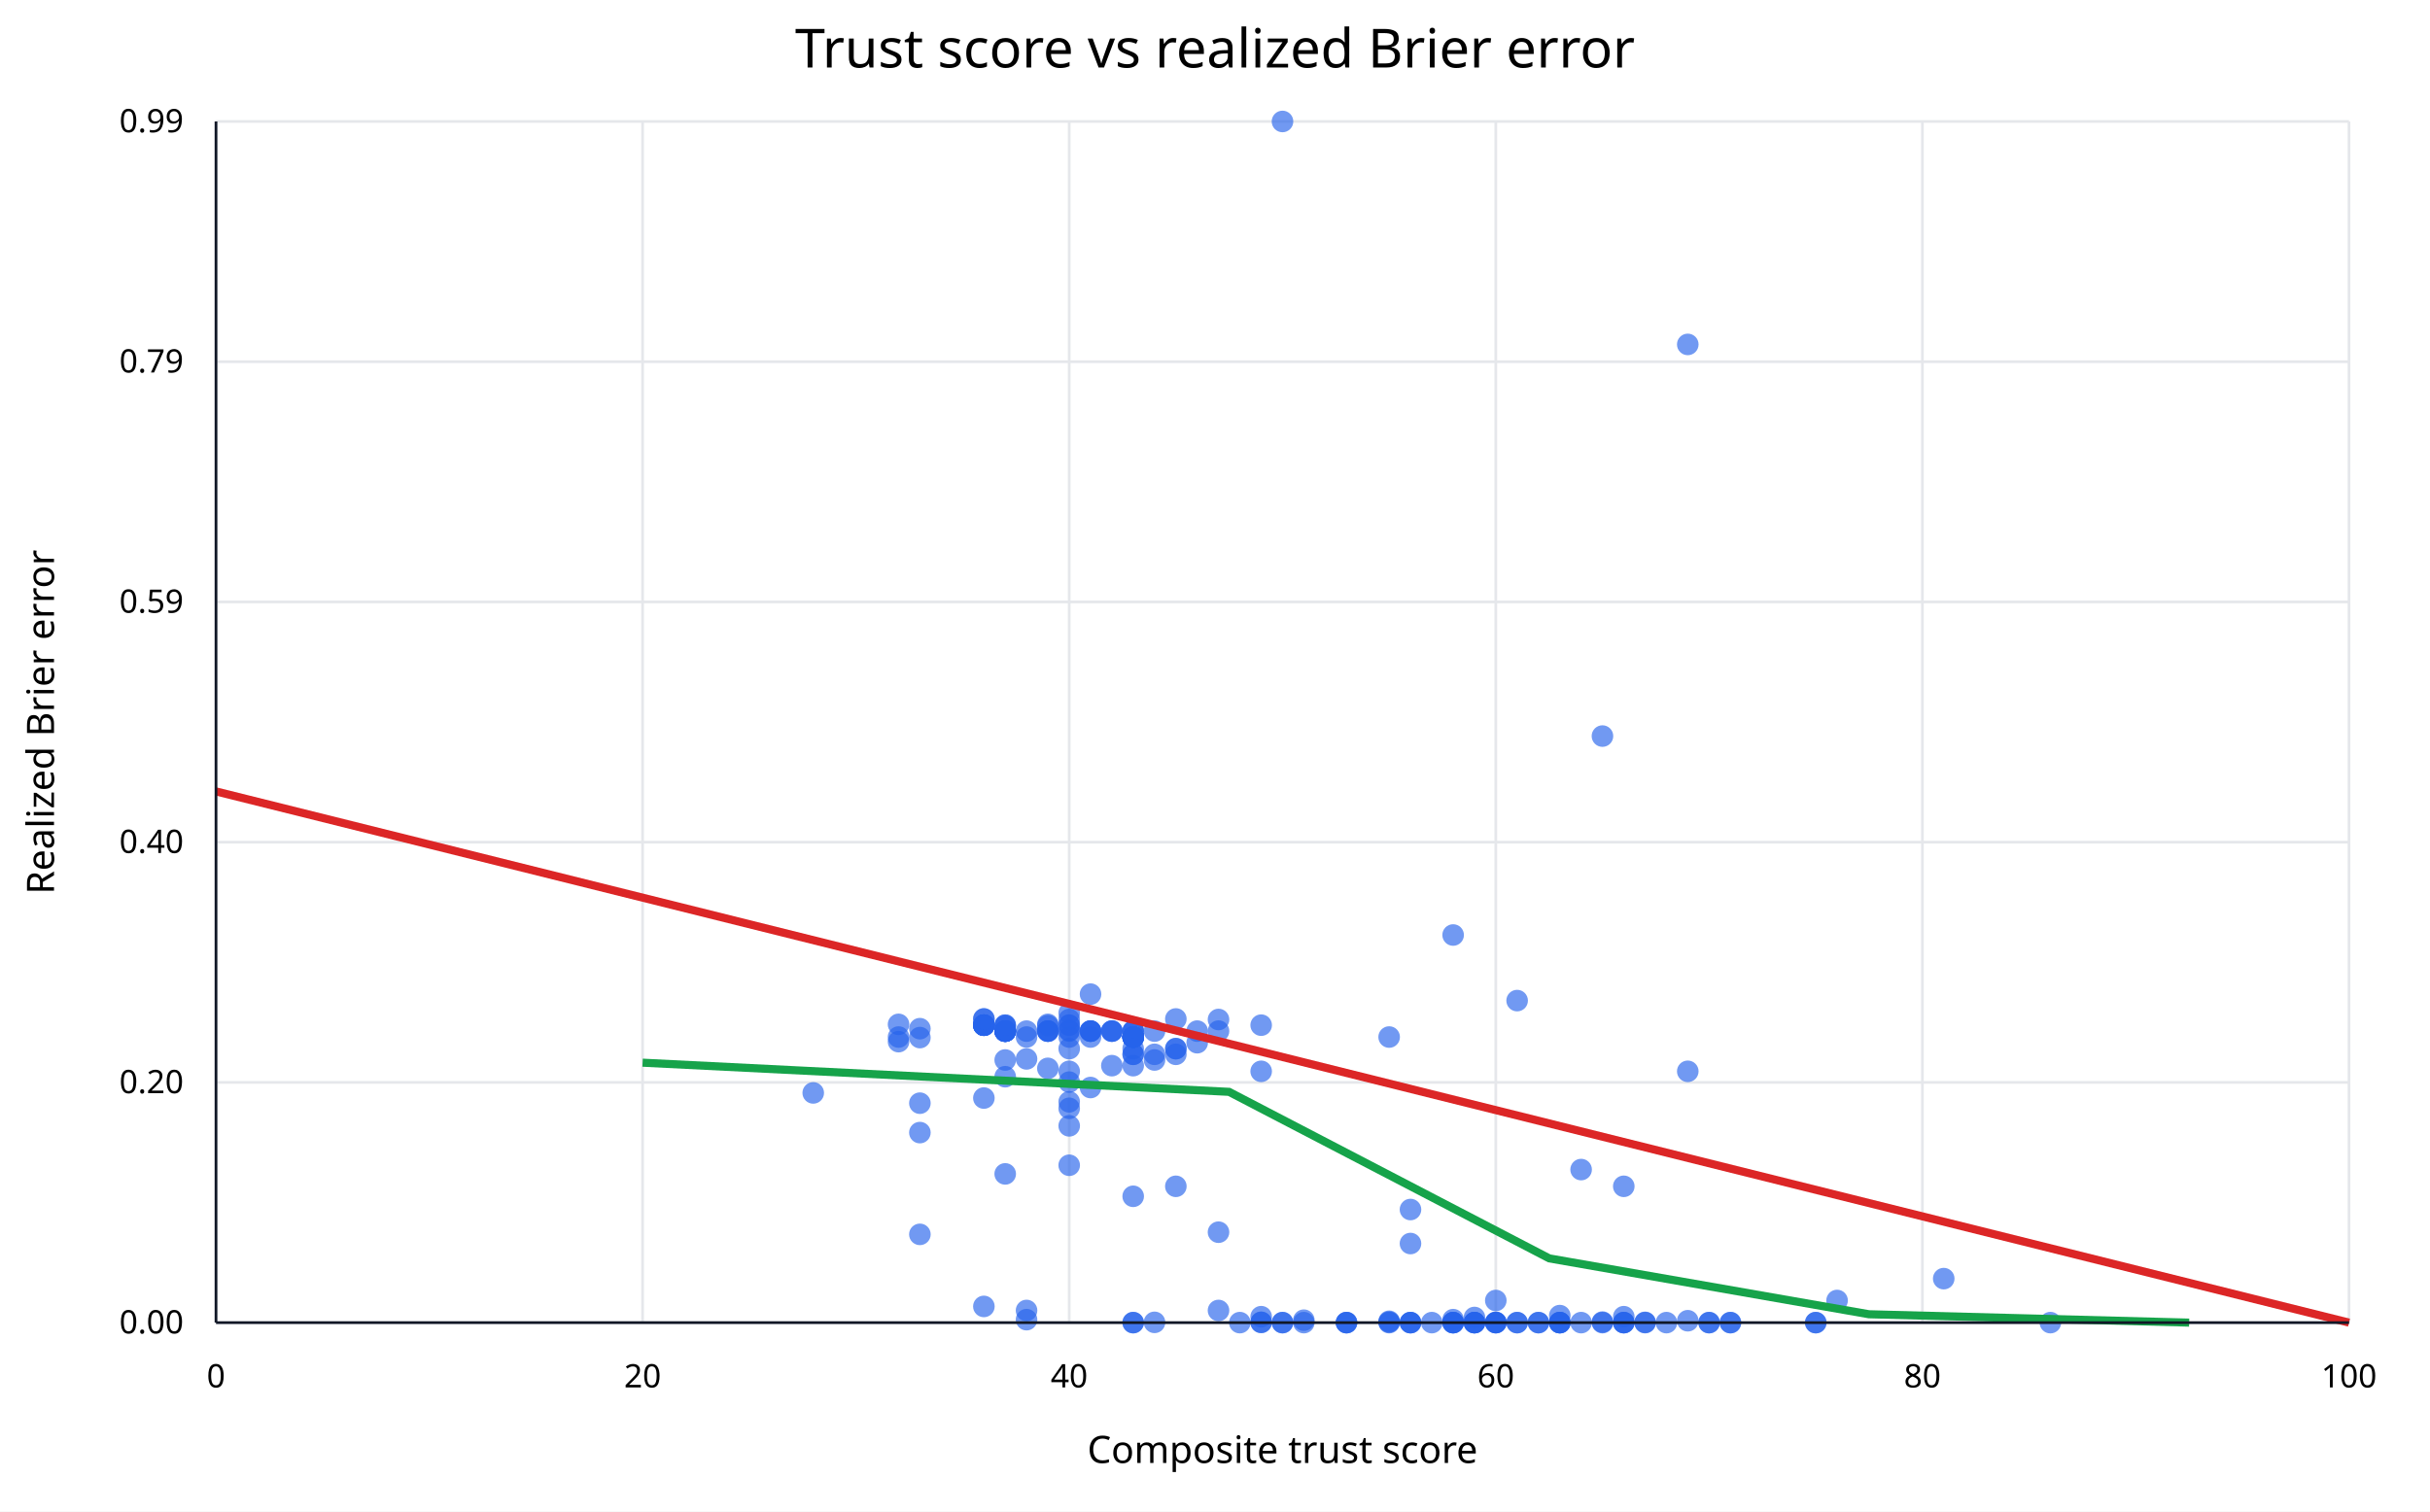
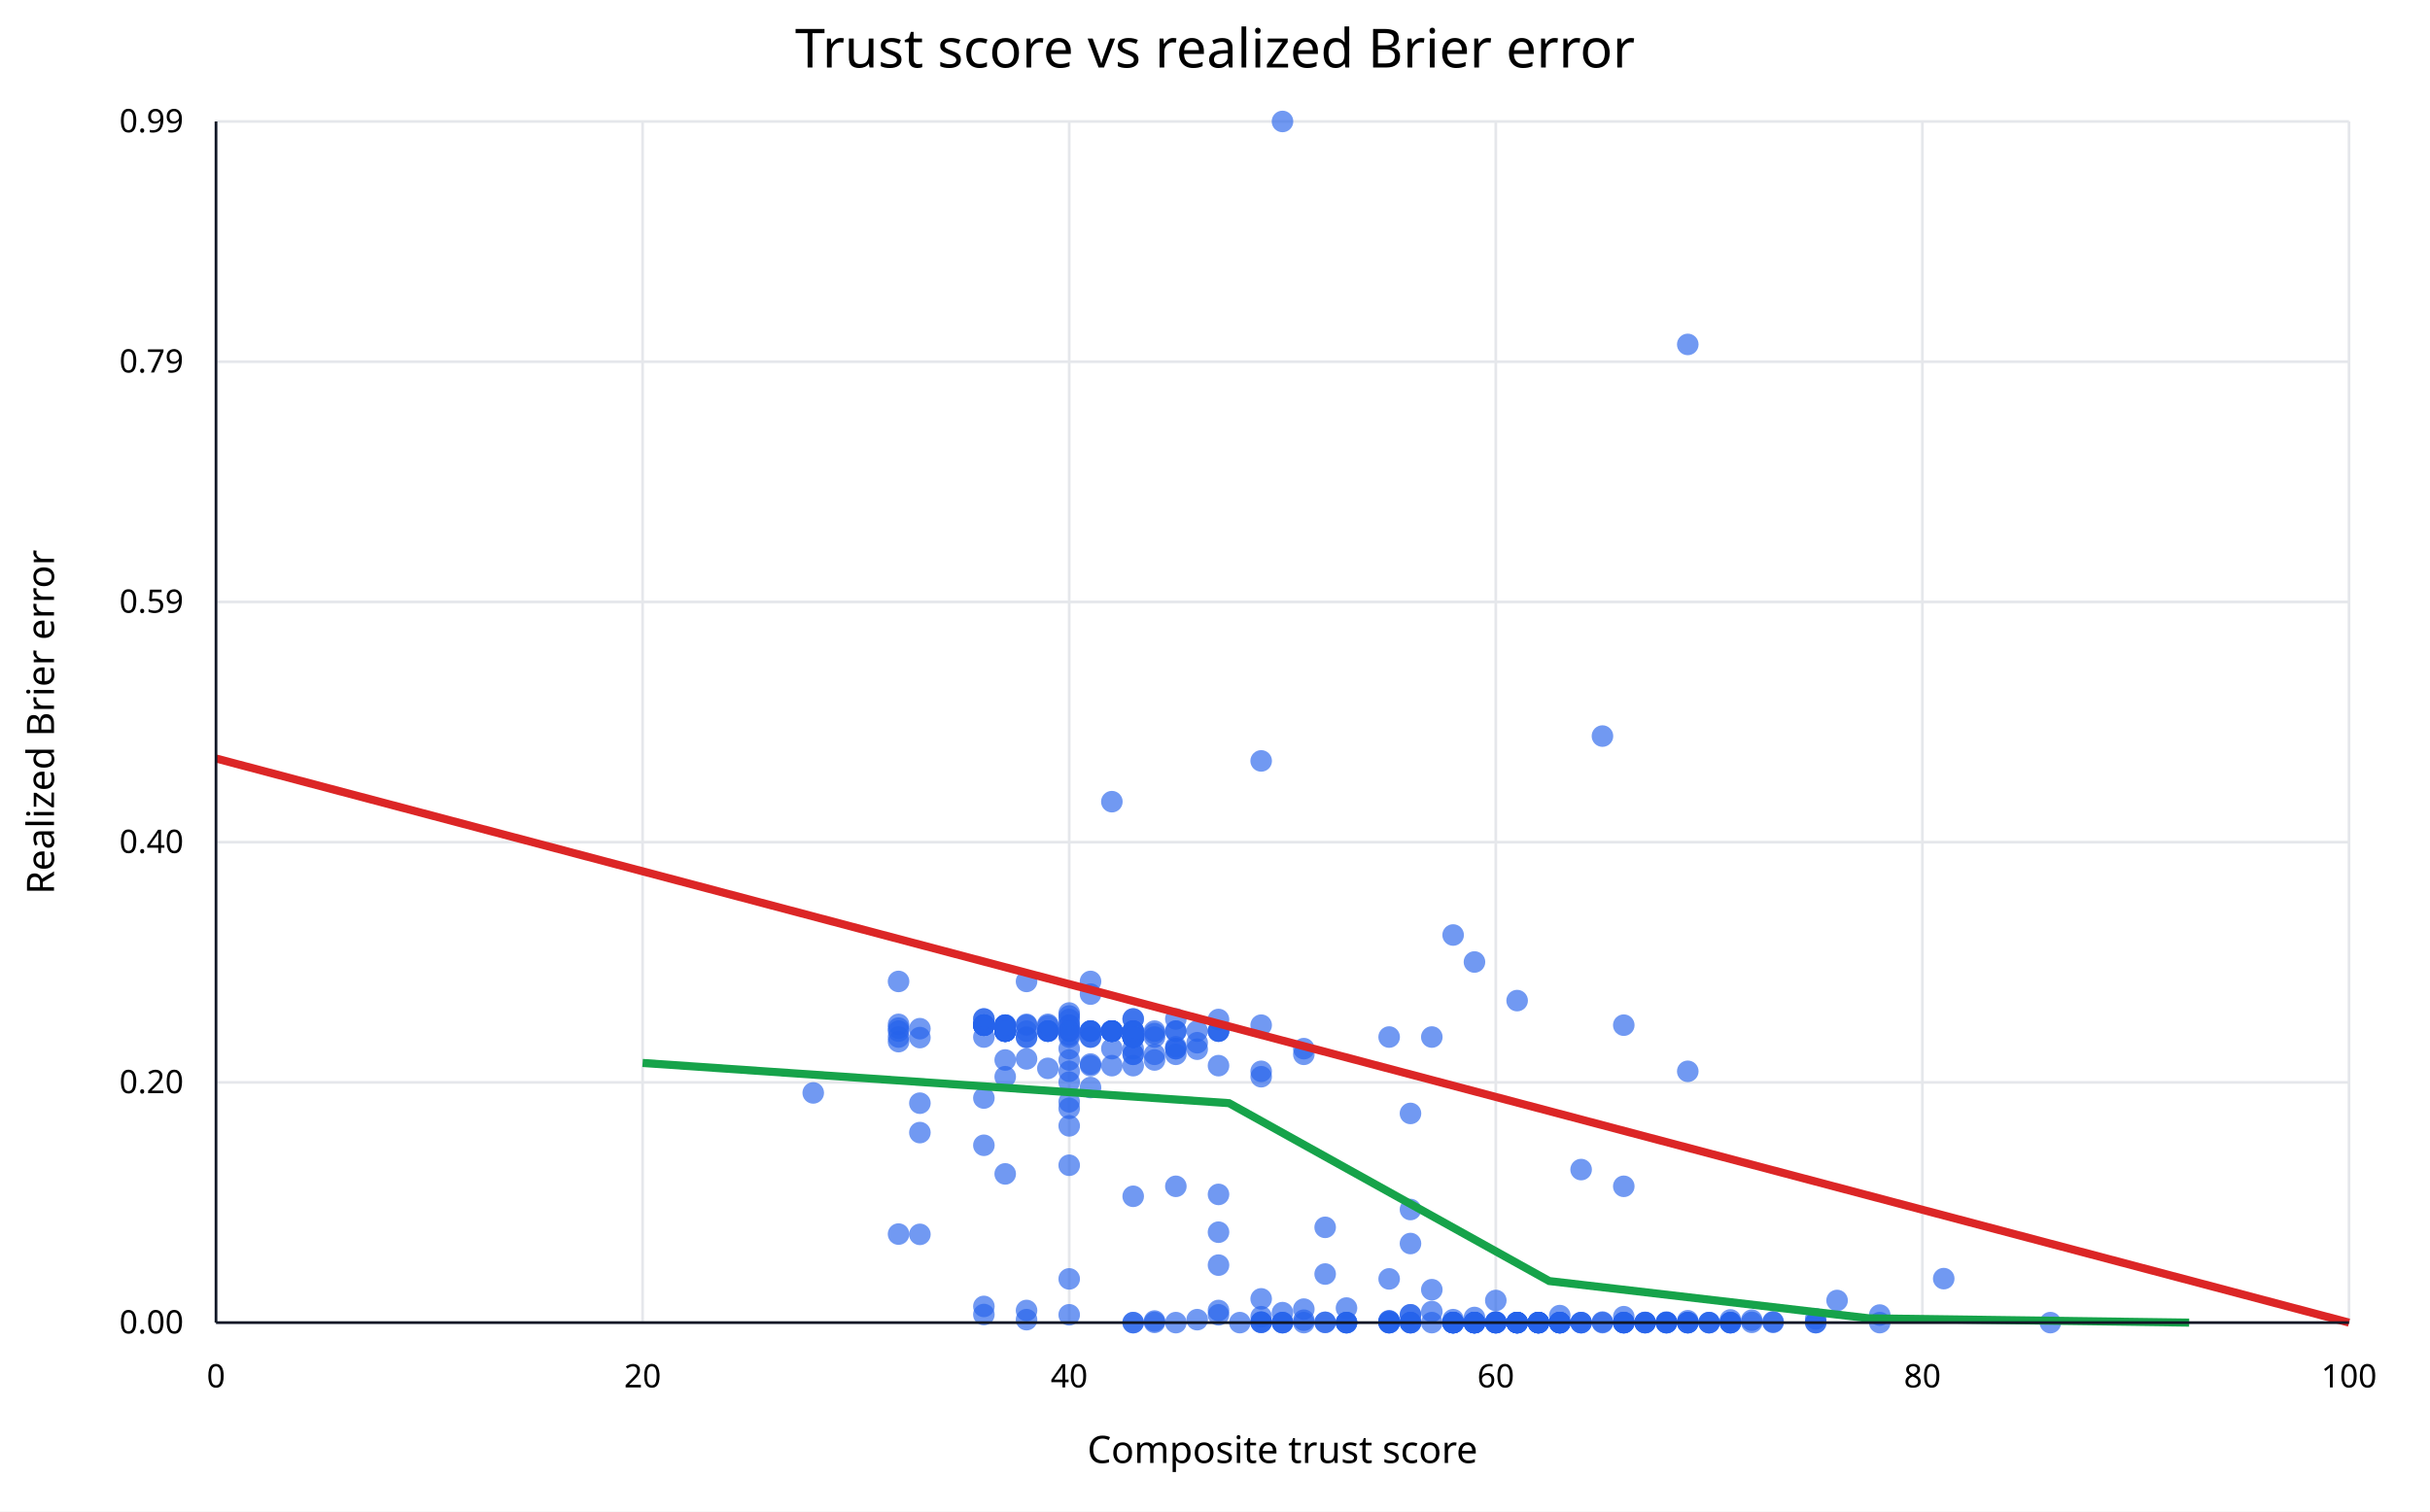
<svg xmlns="http://www.w3.org/2000/svg" width="900" height="560" viewBox="0 0 900 560">
  <rect width="100%" height="100%" fill="white" />
  <text x="450" y="25" text-anchor="middle" font-family="sans-serif" font-size="20">Trust score vs realized Brier error</text>
  <line x1="80.0" y1="45" x2="80.0" y2="490" stroke="#e5e7eb" />
  <text x="80.0" y="514" text-anchor="middle" font-family="sans-serif" font-size="12">0</text>
  <line x1="238.0" y1="45" x2="238.0" y2="490" stroke="#e5e7eb" />
  <text x="238.0" y="514" text-anchor="middle" font-family="sans-serif" font-size="12">20</text>
  <line x1="396.0" y1="45" x2="396.0" y2="490" stroke="#e5e7eb" />
  <text x="396.0" y="514" text-anchor="middle" font-family="sans-serif" font-size="12">40</text>
  <line x1="554.0" y1="45" x2="554.0" y2="490" stroke="#e5e7eb" />
  <text x="554.0" y="514" text-anchor="middle" font-family="sans-serif" font-size="12">60</text>
  <line x1="712.0" y1="45" x2="712.0" y2="490" stroke="#e5e7eb" />
  <text x="712.0" y="514" text-anchor="middle" font-family="sans-serif" font-size="12">80</text>
  <line x1="870.0" y1="45" x2="870.0" y2="490" stroke="#e5e7eb" />
  <text x="870.0" y="514" text-anchor="middle" font-family="sans-serif" font-size="12">100</text>
  <line x1="80" y1="490.0" x2="870" y2="490.0" stroke="#e5e7eb" />
  <text x="68" y="494.0" text-anchor="end" font-family="sans-serif" font-size="12">0.00</text>
  <line x1="80" y1="401.0" x2="870" y2="401.0" stroke="#e5e7eb" />
  <text x="68" y="405.0" text-anchor="end" font-family="sans-serif" font-size="12">0.20</text>
  <line x1="80" y1="312.0" x2="870" y2="312.0" stroke="#e5e7eb" />
  <text x="68" y="316.0" text-anchor="end" font-family="sans-serif" font-size="12">0.40</text>
  <line x1="80" y1="223.0" x2="870" y2="223.0" stroke="#e5e7eb" />
  <text x="68" y="227.0" text-anchor="end" font-family="sans-serif" font-size="12">0.59</text>
  <line x1="80" y1="134.0" x2="870" y2="134.0" stroke="#e5e7eb" />
  <text x="68" y="138.0" text-anchor="end" font-family="sans-serif" font-size="12">0.79</text>
  <line x1="80" y1="45.0" x2="870" y2="45.0" stroke="#e5e7eb" />
  <text x="68" y="49.0" text-anchor="end" font-family="sans-serif" font-size="12">0.99</text>
-   <circle cx="577.7" cy="490.0" r="4" fill="#2563eb" fill-opacity="0.65" />
+   <circle cx="538.2" cy="490.0" r="4" fill="#2563eb" fill-opacity="0.65" />
+   <circle cx="475.0" cy="490.0" r="4" fill="#2563eb" fill-opacity="0.65" />
+   <circle cx="656.7" cy="489.7" r="4" fill="#2563eb" fill-opacity="0.65" />
+   <circle cx="569.8" cy="490.0" r="4" fill="#2563eb" fill-opacity="0.65" />
+   <circle cx="625.1" cy="490.0" r="4" fill="#2563eb" fill-opacity="0.65" />
+   <circle cx="625.1" cy="490.0" r="4" fill="#2563eb" fill-opacity="0.65" />
+   <circle cx="546.1" cy="490.0" r="4" fill="#2563eb" fill-opacity="0.65" />
+   <circle cx="625.1" cy="490.0" r="4" fill="#2563eb" fill-opacity="0.65" />
+   <circle cx="656.7" cy="489.9" r="4" fill="#2563eb" fill-opacity="0.65" />
+   <circle cx="577.7" cy="490.0" r="4" fill="#2563eb" fill-opacity="0.65" />
+   <circle cx="640.9" cy="490.0" r="4" fill="#2563eb" fill-opacity="0.65" />
+   <circle cx="538.2" cy="490.0" r="4" fill="#2563eb" fill-opacity="0.65" />
+   <circle cx="577.7" cy="490.0" r="4" fill="#2563eb" fill-opacity="0.65" />
+   <circle cx="625.1" cy="490.0" r="4" fill="#2563eb" fill-opacity="0.65" />
+   <circle cx="554.0" cy="490.0" r="4" fill="#2563eb" fill-opacity="0.65" />
+   <circle cx="585.6" cy="490.0" r="4" fill="#2563eb" fill-opacity="0.65" />
  <circle cx="482.9" cy="490.0" r="4" fill="#2563eb" fill-opacity="0.65" />
+   <circle cx="648.8" cy="489.9" r="4" fill="#2563eb" fill-opacity="0.65" />
  <circle cx="554.0" cy="490.0" r="4" fill="#2563eb" fill-opacity="0.65" />
  <circle cx="617.2" cy="490.0" r="4" fill="#2563eb" fill-opacity="0.65" />
-   <circle cx="577.7" cy="490.0" r="4" fill="#2563eb" fill-opacity="0.65" />
-   <circle cx="561.9" cy="490.0" r="4" fill="#2563eb" fill-opacity="0.65" />
+   <circle cx="538.2" cy="490.0" r="4" fill="#2563eb" fill-opacity="0.65" />
+   <circle cx="640.9" cy="489.0" r="4" fill="#2563eb" fill-opacity="0.65" />
+   <circle cx="696.2" cy="487.2" r="4" fill="#2563eb" fill-opacity="0.65" />
+   <circle cx="577.7" cy="490.0" r="4" fill="#2563eb" fill-opacity="0.65" />
+   <circle cx="561.9" cy="490.0" r="4" fill="#2563eb" fill-opacity="0.65" />
+   <circle cx="609.3" cy="490.0" r="4" fill="#2563eb" fill-opacity="0.65" />
  <circle cx="633.0" cy="490.0" r="4" fill="#2563eb" fill-opacity="0.65" />
  <circle cx="719.9" cy="473.7" r="4" fill="#2563eb" fill-opacity="0.65" />
+   <circle cx="609.3" cy="490.0" r="4" fill="#2563eb" fill-opacity="0.65" />
  <circle cx="396.0" cy="379.8" r="4" fill="#2563eb" fill-opacity="0.65" />
  <circle cx="467.1" cy="489.9" r="4" fill="#2563eb" fill-opacity="0.65" />
+   <circle cx="451.3" cy="382.0" r="4" fill="#2563eb" fill-opacity="0.65" />
  <circle cx="593.5" cy="490.0" r="4" fill="#2563eb" fill-opacity="0.65" />
+   <circle cx="640.9" cy="490.0" r="4" fill="#2563eb" fill-opacity="0.65" />
  <circle cx="625.1" cy="396.9" r="4" fill="#2563eb" fill-opacity="0.65" />
+   <circle cx="617.2" cy="490.0" r="4" fill="#2563eb" fill-opacity="0.65" />
+   <circle cx="696.2" cy="490.0" r="4" fill="#2563eb" fill-opacity="0.65" />
  <circle cx="577.7" cy="490.0" r="4" fill="#2563eb" fill-opacity="0.65" />
  <circle cx="759.4" cy="490.0" r="4" fill="#2563eb" fill-opacity="0.65" />
  <circle cx="672.5" cy="490.0" r="4" fill="#2563eb" fill-opacity="0.65" />
  <circle cx="672.5" cy="490.0" r="4" fill="#2563eb" fill-opacity="0.65" />
  <circle cx="554.0" cy="481.8" r="4" fill="#2563eb" fill-opacity="0.65" />
  <circle cx="561.9" cy="370.7" r="4" fill="#2563eb" fill-opacity="0.65" />
  <circle cx="554.0" cy="489.9" r="4" fill="#2563eb" fill-opacity="0.65" />
  <circle cx="396.0" cy="396.9" r="4" fill="#2563eb" fill-opacity="0.65" />
  <circle cx="396.0" cy="400.9" r="4" fill="#2563eb" fill-opacity="0.65" />
  <circle cx="396.0" cy="379.8" r="4" fill="#2563eb" fill-opacity="0.65" />
+   <circle cx="427.6" cy="382.9" r="4" fill="#2563eb" fill-opacity="0.65" />
+   <circle cx="435.5" cy="387.8" r="4" fill="#2563eb" fill-opacity="0.65" />
+   <circle cx="380.2" cy="384.4" r="4" fill="#2563eb" fill-opacity="0.65" />
+   <circle cx="522.4" cy="490.0" r="4" fill="#2563eb" fill-opacity="0.65" />
+   <circle cx="648.8" cy="489.1" r="4" fill="#2563eb" fill-opacity="0.65" />
+   <circle cx="561.9" cy="490.0" r="4" fill="#2563eb" fill-opacity="0.65" />
+   <circle cx="672.5" cy="488.6" r="4" fill="#2563eb" fill-opacity="0.65" />
  <circle cx="625.1" cy="127.6" r="4" fill="#2563eb" fill-opacity="0.65" />
+   <circle cx="617.2" cy="490.0" r="4" fill="#2563eb" fill-opacity="0.65" />
+   <circle cx="561.9" cy="490.0" r="4" fill="#2563eb" fill-opacity="0.65" />
  <circle cx="569.8" cy="490.0" r="4" fill="#2563eb" fill-opacity="0.65" />
  <circle cx="640.9" cy="490.0" r="4" fill="#2563eb" fill-opacity="0.65" />
  <circle cx="514.5" cy="490.0" r="4" fill="#2563eb" fill-opacity="0.65" />
+   <circle cx="396.0" cy="383.5" r="4" fill="#2563eb" fill-opacity="0.65" />
  <circle cx="396.0" cy="381.7" r="4" fill="#2563eb" fill-opacity="0.65" />
+   <circle cx="451.3" cy="468.7" r="4" fill="#2563eb" fill-opacity="0.65" />
+   <circle cx="451.3" cy="382.0" r="4" fill="#2563eb" fill-opacity="0.65" />
  <circle cx="340.7" cy="408.7" r="4" fill="#2563eb" fill-opacity="0.65" />
  <circle cx="419.7" cy="443.2" r="4" fill="#2563eb" fill-opacity="0.65" />
  <circle cx="467.1" cy="489.9" r="4" fill="#2563eb" fill-opacity="0.65" />
  <circle cx="435.5" cy="439.5" r="4" fill="#2563eb" fill-opacity="0.65" />
-   <circle cx="601.4" cy="490.0" r="4" fill="#2563eb" fill-opacity="0.65" />
+   <circle cx="546.1" cy="490.0" r="4" fill="#2563eb" fill-opacity="0.65" />
+   <circle cx="617.2" cy="490.0" r="4" fill="#2563eb" fill-opacity="0.65" />
+   <circle cx="561.9" cy="490.0" r="4" fill="#2563eb" fill-opacity="0.65" />
+   <circle cx="577.7" cy="490.0" r="4" fill="#2563eb" fill-opacity="0.65" />
+   <circle cx="585.6" cy="490.0" r="4" fill="#2563eb" fill-opacity="0.65" />
+   <circle cx="569.8" cy="490.0" r="4" fill="#2563eb" fill-opacity="0.65" />
+   <circle cx="601.4" cy="490.0" r="4" fill="#2563eb" fill-opacity="0.65" />
+   <circle cx="577.7" cy="490.0" r="4" fill="#2563eb" fill-opacity="0.65" />
+   <circle cx="561.9" cy="490.0" r="4" fill="#2563eb" fill-opacity="0.65" />
+   <circle cx="569.8" cy="490.0" r="4" fill="#2563eb" fill-opacity="0.65" />
  <circle cx="546.1" cy="490.0" r="4" fill="#2563eb" fill-opacity="0.65" />
  <circle cx="593.5" cy="489.8" r="4" fill="#2563eb" fill-opacity="0.65" />
  <circle cx="538.2" cy="346.4" r="4" fill="#2563eb" fill-opacity="0.65" />
+   <circle cx="601.4" cy="379.8" r="4" fill="#2563eb" fill-opacity="0.65" />
  <circle cx="364.4" cy="484.0" r="4" fill="#2563eb" fill-opacity="0.65" />
  <circle cx="467.1" cy="396.9" r="4" fill="#2563eb" fill-opacity="0.65" />
  <circle cx="301.2" cy="404.9" r="4" fill="#2563eb" fill-opacity="0.65" />
  <circle cx="364.4" cy="406.8" r="4" fill="#2563eb" fill-opacity="0.65" />
  <circle cx="451.3" cy="456.5" r="4" fill="#2563eb" fill-opacity="0.65" />
+   <circle cx="396.0" cy="487.1" r="4" fill="#2563eb" fill-opacity="0.65" />
  <circle cx="467.1" cy="379.8" r="4" fill="#2563eb" fill-opacity="0.65" />
  <circle cx="514.5" cy="384.2" r="4" fill="#2563eb" fill-opacity="0.65" />
  <circle cx="427.6" cy="392.7" r="4" fill="#2563eb" fill-opacity="0.65" />
  <circle cx="396.0" cy="431.7" r="4" fill="#2563eb" fill-opacity="0.65" />
  <circle cx="427.6" cy="390.6" r="4" fill="#2563eb" fill-opacity="0.65" />
  <circle cx="403.9" cy="368.3" r="4" fill="#2563eb" fill-opacity="0.65" />
  <circle cx="396.0" cy="410.6" r="4" fill="#2563eb" fill-opacity="0.65" />
  <circle cx="340.7" cy="419.6" r="4" fill="#2563eb" fill-opacity="0.65" />
+   <circle cx="380.2" cy="363.6" r="4" fill="#2563eb" fill-opacity="0.65" />
  <circle cx="396.0" cy="408.2" r="4" fill="#2563eb" fill-opacity="0.65" />
  <circle cx="427.6" cy="489.9" r="4" fill="#2563eb" fill-opacity="0.65" />
  <circle cx="522.4" cy="490.0" r="4" fill="#2563eb" fill-opacity="0.65" />
  <circle cx="538.2" cy="490.0" r="4" fill="#2563eb" fill-opacity="0.65" />
  <circle cx="680.4" cy="481.8" r="4" fill="#2563eb" fill-opacity="0.65" />
+   <circle cx="569.8" cy="490.0" r="4" fill="#2563eb" fill-opacity="0.65" />
+   <circle cx="364.4" cy="487.0" r="4" fill="#2563eb" fill-opacity="0.65" />
  <circle cx="451.3" cy="377.7" r="4" fill="#2563eb" fill-opacity="0.65" />
  <circle cx="435.5" cy="377.5" r="4" fill="#2563eb" fill-opacity="0.65" />
  <circle cx="403.9" cy="382.0" r="4" fill="#2563eb" fill-opacity="0.65" />
  <circle cx="411.8" cy="382.0" r="4" fill="#2563eb" fill-opacity="0.65" />
  <circle cx="443.4" cy="386.3" r="4" fill="#2563eb" fill-opacity="0.65" />
  <circle cx="411.8" cy="394.8" r="4" fill="#2563eb" fill-opacity="0.65" />
  <circle cx="396.0" cy="375.3" r="4" fill="#2563eb" fill-opacity="0.65" />
  <circle cx="403.9" cy="382.0" r="4" fill="#2563eb" fill-opacity="0.65" />
  <circle cx="396.0" cy="417.1" r="4" fill="#2563eb" fill-opacity="0.65" />
  <circle cx="475.0" cy="45.0" r="4" fill="#2563eb" fill-opacity="0.65" />
+   <circle cx="561.9" cy="490.0" r="4" fill="#2563eb" fill-opacity="0.65" />
  <circle cx="396.0" cy="384.2" r="4" fill="#2563eb" fill-opacity="0.65" />
  <circle cx="396.0" cy="382.0" r="4" fill="#2563eb" fill-opacity="0.65" />
+   <circle cx="561.9" cy="490.0" r="4" fill="#2563eb" fill-opacity="0.65" />
  <circle cx="530.3" cy="490.0" r="4" fill="#2563eb" fill-opacity="0.65" />
  <circle cx="569.8" cy="490.0" r="4" fill="#2563eb" fill-opacity="0.65" />
  <circle cx="609.3" cy="489.9" r="4" fill="#2563eb" fill-opacity="0.65" />
  <circle cx="601.4" cy="490.0" r="4" fill="#2563eb" fill-opacity="0.65" />
  <circle cx="538.2" cy="490.0" r="4" fill="#2563eb" fill-opacity="0.65" />
  <circle cx="514.5" cy="489.8" r="4" fill="#2563eb" fill-opacity="0.65" />
+   <circle cx="514.5" cy="490.0" r="4" fill="#2563eb" fill-opacity="0.65" />
  <circle cx="403.9" cy="384.2" r="4" fill="#2563eb" fill-opacity="0.65" />
  <circle cx="435.5" cy="388.5" r="4" fill="#2563eb" fill-opacity="0.65" />
+   <circle cx="364.4" cy="424.3" r="4" fill="#2563eb" fill-opacity="0.65" />
  <circle cx="451.3" cy="485.5" r="4" fill="#2563eb" fill-opacity="0.65" />
  <circle cx="640.9" cy="490.0" r="4" fill="#2563eb" fill-opacity="0.65" />
+   <circle cx="561.9" cy="490.0" r="4" fill="#2563eb" fill-opacity="0.65" />
+   <circle cx="530.3" cy="384.2" r="4" fill="#2563eb" fill-opacity="0.65" />
+   <circle cx="498.7" cy="490.0" r="4" fill="#2563eb" fill-opacity="0.65" />
  <circle cx="522.4" cy="490.0" r="4" fill="#2563eb" fill-opacity="0.65" />
+   <circle cx="498.7" cy="484.6" r="4" fill="#2563eb" fill-opacity="0.65" />
+   <circle cx="530.3" cy="485.9" r="4" fill="#2563eb" fill-opacity="0.65" />
+   <circle cx="372.3" cy="379.8" r="4" fill="#2563eb" fill-opacity="0.65" />
+   <circle cx="372.3" cy="379.8" r="4" fill="#2563eb" fill-opacity="0.65" />
+   <circle cx="419.7" cy="377.5" r="4" fill="#2563eb" fill-opacity="0.65" />
  <circle cx="372.3" cy="392.7" r="4" fill="#2563eb" fill-opacity="0.65" />
  <circle cx="396.0" cy="377.7" r="4" fill="#2563eb" fill-opacity="0.65" />
  <circle cx="372.3" cy="380.2" r="4" fill="#2563eb" fill-opacity="0.65" />
  <circle cx="403.9" cy="382.0" r="4" fill="#2563eb" fill-opacity="0.65" />
  <circle cx="419.7" cy="382.0" r="4" fill="#2563eb" fill-opacity="0.65" />
  <circle cx="411.8" cy="382.0" r="4" fill="#2563eb" fill-opacity="0.65" />
  <circle cx="427.6" cy="382.0" r="4" fill="#2563eb" fill-opacity="0.65" />
  <circle cx="443.4" cy="382.0" r="4" fill="#2563eb" fill-opacity="0.65" />
  <circle cx="372.3" cy="434.9" r="4" fill="#2563eb" fill-opacity="0.65" />
  <circle cx="451.3" cy="382.0" r="4" fill="#2563eb" fill-opacity="0.65" />
  <circle cx="372.3" cy="382.0" r="4" fill="#2563eb" fill-opacity="0.65" />
  <circle cx="372.3" cy="382.0" r="4" fill="#2563eb" fill-opacity="0.65" />
  <circle cx="388.1" cy="382.0" r="4" fill="#2563eb" fill-opacity="0.65" />
-   <circle cx="388.1" cy="382.0" r="4" fill="#2563eb" fill-opacity="0.65" />
-   <circle cx="372.3" cy="382.0" r="4" fill="#2563eb" fill-opacity="0.65" />
-   <circle cx="372.3" cy="382.0" r="4" fill="#2563eb" fill-opacity="0.65" />
-   <circle cx="411.8" cy="382.0" r="4" fill="#2563eb" fill-opacity="0.65" />
-   <circle cx="372.3" cy="382.0" r="4" fill="#2563eb" fill-opacity="0.65" />
-   <circle cx="372.3" cy="382.0" r="4" fill="#2563eb" fill-opacity="0.65" />
+   <circle cx="419.7" cy="382.0" r="4" fill="#2563eb" fill-opacity="0.65" />
+   <circle cx="388.1" cy="382.0" r="4" fill="#2563eb" fill-opacity="0.65" />
+   <circle cx="372.3" cy="382.0" r="4" fill="#2563eb" fill-opacity="0.65" />
+   <circle cx="372.3" cy="382.0" r="4" fill="#2563eb" fill-opacity="0.65" />
+   <circle cx="411.8" cy="382.0" r="4" fill="#2563eb" fill-opacity="0.65" />
+   <circle cx="372.3" cy="382.0" r="4" fill="#2563eb" fill-opacity="0.65" />
+   <circle cx="372.3" cy="382.0" r="4" fill="#2563eb" fill-opacity="0.65" />
+   <circle cx="388.1" cy="382.0" r="4" fill="#2563eb" fill-opacity="0.65" />
+   <circle cx="372.3" cy="382.0" r="4" fill="#2563eb" fill-opacity="0.65" />
+   <circle cx="396.0" cy="382.0" r="4" fill="#2563eb" fill-opacity="0.65" />
  <circle cx="372.3" cy="382.0" r="4" fill="#2563eb" fill-opacity="0.65" />
  <circle cx="372.3" cy="382.0" r="4" fill="#2563eb" fill-opacity="0.65" />
  <circle cx="388.1" cy="382.0" r="4" fill="#2563eb" fill-opacity="0.65" />
  <circle cx="372.3" cy="382.0" r="4" fill="#2563eb" fill-opacity="0.65" />
  <circle cx="380.2" cy="488.9" r="4" fill="#2563eb" fill-opacity="0.65" />
  <circle cx="388.1" cy="382.0" r="4" fill="#2563eb" fill-opacity="0.65" />
  <circle cx="419.7" cy="382.0" r="4" fill="#2563eb" fill-opacity="0.65" />
  <circle cx="372.3" cy="382.0" r="4" fill="#2563eb" fill-opacity="0.65" />
+   <circle cx="546.1" cy="490.0" r="4" fill="#2563eb" fill-opacity="0.65" />
  <circle cx="498.7" cy="490.0" r="4" fill="#2563eb" fill-opacity="0.65" />
  <circle cx="546.1" cy="488.1" r="4" fill="#2563eb" fill-opacity="0.65" />
+   <circle cx="514.5" cy="490.0" r="4" fill="#2563eb" fill-opacity="0.65" />
  <circle cx="459.2" cy="490.0" r="4" fill="#2563eb" fill-opacity="0.65" />
+   <circle cx="490.8" cy="472.0" r="4" fill="#2563eb" fill-opacity="0.65" />
  <circle cx="467.1" cy="487.8" r="4" fill="#2563eb" fill-opacity="0.65" />
+   <circle cx="482.9" cy="485.0" r="4" fill="#2563eb" fill-opacity="0.65" />
+   <circle cx="569.8" cy="490.0" r="4" fill="#2563eb" fill-opacity="0.65" />
  <circle cx="482.9" cy="489.1" r="4" fill="#2563eb" fill-opacity="0.65" />
  <circle cx="546.1" cy="490.0" r="4" fill="#2563eb" fill-opacity="0.65" />
+   <circle cx="467.1" cy="489.8" r="4" fill="#2563eb" fill-opacity="0.65" />
+   <circle cx="546.1" cy="490.0" r="4" fill="#2563eb" fill-opacity="0.65" />
+   <circle cx="554.0" cy="489.7" r="4" fill="#2563eb" fill-opacity="0.65" />
+   <circle cx="530.3" cy="477.8" r="4" fill="#2563eb" fill-opacity="0.65" />
+   <circle cx="451.3" cy="442.5" r="4" fill="#2563eb" fill-opacity="0.65" />
  <circle cx="498.7" cy="490.0" r="4" fill="#2563eb" fill-opacity="0.65" />
-   <circle cx="538.2" cy="490.0" r="4" fill="#2563eb" fill-opacity="0.65" />
+   <circle cx="546.1" cy="356.4" r="4" fill="#2563eb" fill-opacity="0.65" />
+   <circle cx="538.2" cy="490.0" r="4" fill="#2563eb" fill-opacity="0.65" />
+   <circle cx="514.5" cy="473.8" r="4" fill="#2563eb" fill-opacity="0.65" />
  <circle cx="585.6" cy="490.0" r="4" fill="#2563eb" fill-opacity="0.65" />
  <circle cx="561.9" cy="490.0" r="4" fill="#2563eb" fill-opacity="0.65" />
+   <circle cx="443.4" cy="488.9" r="4" fill="#2563eb" fill-opacity="0.65" />
+   <circle cx="451.3" cy="487.1" r="4" fill="#2563eb" fill-opacity="0.65" />
+   <circle cx="514.5" cy="490.0" r="4" fill="#2563eb" fill-opacity="0.65" />
+   <circle cx="538.2" cy="490.0" r="4" fill="#2563eb" fill-opacity="0.65" />
+   <circle cx="546.1" cy="490.0" r="4" fill="#2563eb" fill-opacity="0.65" />
  <circle cx="514.5" cy="489.5" r="4" fill="#2563eb" fill-opacity="0.65" />
  <circle cx="522.4" cy="448.1" r="4" fill="#2563eb" fill-opacity="0.65" />
  <circle cx="475.0" cy="490.0" r="4" fill="#2563eb" fill-opacity="0.65" />
+   <circle cx="522.4" cy="487.1" r="4" fill="#2563eb" fill-opacity="0.65" />
+   <circle cx="490.8" cy="489.9" r="4" fill="#2563eb" fill-opacity="0.65" />
+   <circle cx="490.8" cy="454.7" r="4" fill="#2563eb" fill-opacity="0.65" />
  <circle cx="498.7" cy="490.0" r="4" fill="#2563eb" fill-opacity="0.65" />
  <circle cx="546.1" cy="490.0" r="4" fill="#2563eb" fill-opacity="0.65" />
-   <circle cx="554.0" cy="490.0" r="4" fill="#2563eb" fill-opacity="0.65" />
-   <circle cx="538.2" cy="490.0" r="4" fill="#2563eb" fill-opacity="0.65" />
+   <circle cx="467.1" cy="481.2" r="4" fill="#2563eb" fill-opacity="0.65" />
+   <circle cx="554.0" cy="490.0" r="4" fill="#2563eb" fill-opacity="0.65" />
+   <circle cx="554.0" cy="490.0" r="4" fill="#2563eb" fill-opacity="0.65" />
+   <circle cx="522.4" cy="487.1" r="4" fill="#2563eb" fill-opacity="0.65" />
+   <circle cx="538.2" cy="490.0" r="4" fill="#2563eb" fill-opacity="0.65" />
+   <circle cx="514.5" cy="489.5" r="4" fill="#2563eb" fill-opacity="0.65" />
+   <circle cx="554.0" cy="490.0" r="4" fill="#2563eb" fill-opacity="0.65" />
+   <circle cx="522.4" cy="412.5" r="4" fill="#2563eb" fill-opacity="0.65" />
+   <circle cx="435.5" cy="490.0" r="4" fill="#2563eb" fill-opacity="0.65" />
  <circle cx="340.7" cy="381.1" r="4" fill="#2563eb" fill-opacity="0.65" />
  <circle cx="403.9" cy="382.0" r="4" fill="#2563eb" fill-opacity="0.65" />
  <circle cx="380.2" cy="485.5" r="4" fill="#2563eb" fill-opacity="0.65" />
  <circle cx="380.2" cy="382.0" r="4" fill="#2563eb" fill-opacity="0.65" />
  <circle cx="403.9" cy="402.9" r="4" fill="#2563eb" fill-opacity="0.65" />
+   <circle cx="482.9" cy="390.6" r="4" fill="#2563eb" fill-opacity="0.65" />
  <circle cx="340.7" cy="384.4" r="4" fill="#2563eb" fill-opacity="0.65" />
+   <circle cx="514.5" cy="489.3" r="4" fill="#2563eb" fill-opacity="0.65" />
+   <circle cx="396.0" cy="473.8" r="4" fill="#2563eb" fill-opacity="0.65" />
  <circle cx="340.7" cy="457.3" r="4" fill="#2563eb" fill-opacity="0.65" />
  <circle cx="372.3" cy="379.8" r="4" fill="#2563eb" fill-opacity="0.65" />
  <circle cx="601.4" cy="490.0" r="4" fill="#2563eb" fill-opacity="0.65" />
  <circle cx="609.3" cy="490.0" r="4" fill="#2563eb" fill-opacity="0.65" />
  <circle cx="625.1" cy="489.3" r="4" fill="#2563eb" fill-opacity="0.65" />
-   <circle cx="364.4" cy="379.8" r="4" fill="#2563eb" fill-opacity="0.65" />
+   <circle cx="538.2" cy="490.0" r="4" fill="#2563eb" fill-opacity="0.65" />
+   <circle cx="364.4" cy="379.8" r="4" fill="#2563eb" fill-opacity="0.65" />
+   <circle cx="467.1" cy="398.9" r="4" fill="#2563eb" fill-opacity="0.65" />
+   <circle cx="482.9" cy="388.5" r="4" fill="#2563eb" fill-opacity="0.65" />
+   <circle cx="332.8" cy="363.6" r="4" fill="#2563eb" fill-opacity="0.65" />
+   <circle cx="396.0" cy="376.4" r="4" fill="#2563eb" fill-opacity="0.65" />
+   <circle cx="435.5" cy="382.0" r="4" fill="#2563eb" fill-opacity="0.65" />
  <circle cx="577.7" cy="490.0" r="4" fill="#2563eb" fill-opacity="0.65" />
  <circle cx="419.7" cy="490.0" r="4" fill="#2563eb" fill-opacity="0.65" />
  <circle cx="396.0" cy="388.5" r="4" fill="#2563eb" fill-opacity="0.65" />
  <circle cx="419.7" cy="490.0" r="4" fill="#2563eb" fill-opacity="0.65" />
  <circle cx="388.1" cy="395.8" r="4" fill="#2563eb" fill-opacity="0.65" />
  <circle cx="364.4" cy="379.8" r="4" fill="#2563eb" fill-opacity="0.65" />
  <circle cx="364.4" cy="379.8" r="4" fill="#2563eb" fill-opacity="0.65" />
  <circle cx="364.4" cy="379.8" r="4" fill="#2563eb" fill-opacity="0.65" />
  <circle cx="364.4" cy="379.8" r="4" fill="#2563eb" fill-opacity="0.65" />
  <circle cx="364.4" cy="379.8" r="4" fill="#2563eb" fill-opacity="0.65" />
  <circle cx="364.4" cy="379.8" r="4" fill="#2563eb" fill-opacity="0.65" />
  <circle cx="332.8" cy="379.5" r="4" fill="#2563eb" fill-opacity="0.65" />
  <circle cx="332.8" cy="385.9" r="4" fill="#2563eb" fill-opacity="0.65" />
  <circle cx="577.7" cy="487.4" r="4" fill="#2563eb" fill-opacity="0.65" />
  <circle cx="538.2" cy="488.9" r="4" fill="#2563eb" fill-opacity="0.65" />
  <circle cx="593.5" cy="272.7" r="4" fill="#2563eb" fill-opacity="0.65" />
  <circle cx="419.7" cy="384.2" r="4" fill="#2563eb" fill-opacity="0.65" />
  <circle cx="380.2" cy="392.3" r="4" fill="#2563eb" fill-opacity="0.65" />
  <circle cx="419.7" cy="390.6" r="4" fill="#2563eb" fill-opacity="0.65" />
  <circle cx="435.5" cy="388.5" r="4" fill="#2563eb" fill-opacity="0.65" />
  <circle cx="435.5" cy="390.6" r="4" fill="#2563eb" fill-opacity="0.65" />
  <circle cx="419.7" cy="390.6" r="4" fill="#2563eb" fill-opacity="0.65" />
  <circle cx="372.3" cy="398.9" r="4" fill="#2563eb" fill-opacity="0.65" />
  <circle cx="364.4" cy="379.8" r="4" fill="#2563eb" fill-opacity="0.65" />
+   <circle cx="396.0" cy="392.7" r="4" fill="#2563eb" fill-opacity="0.65" />
+   <circle cx="633.0" cy="490.0" r="4" fill="#2563eb" fill-opacity="0.65" />
+   <circle cx="427.6" cy="489.4" r="4" fill="#2563eb" fill-opacity="0.65" />
+   <circle cx="419.7" cy="377.5" r="4" fill="#2563eb" fill-opacity="0.65" />
  <circle cx="364.4" cy="377.5" r="4" fill="#2563eb" fill-opacity="0.65" />
+   <circle cx="490.8" cy="489.9" r="4" fill="#2563eb" fill-opacity="0.65" />
  <circle cx="332.8" cy="384.2" r="4" fill="#2563eb" fill-opacity="0.65" />
+   <circle cx="403.9" cy="384.2" r="4" fill="#2563eb" fill-opacity="0.65" />
+   <circle cx="427.6" cy="384.2" r="4" fill="#2563eb" fill-opacity="0.65" />
  <circle cx="364.4" cy="377.5" r="4" fill="#2563eb" fill-opacity="0.65" />
  <circle cx="372.3" cy="379.8" r="4" fill="#2563eb" fill-opacity="0.65" />
  <circle cx="419.7" cy="382.0" r="4" fill="#2563eb" fill-opacity="0.65" />
  <circle cx="388.1" cy="380.0" r="4" fill="#2563eb" fill-opacity="0.65" />
  <circle cx="419.7" cy="384.2" r="4" fill="#2563eb" fill-opacity="0.65" />
  <circle cx="419.7" cy="384.2" r="4" fill="#2563eb" fill-opacity="0.65" />
  <circle cx="419.7" cy="384.2" r="4" fill="#2563eb" fill-opacity="0.65" />
  <circle cx="419.7" cy="384.2" r="4" fill="#2563eb" fill-opacity="0.65" />
  <circle cx="419.7" cy="384.2" r="4" fill="#2563eb" fill-opacity="0.65" />
  <circle cx="419.7" cy="384.2" r="4" fill="#2563eb" fill-opacity="0.65" />
  <circle cx="419.7" cy="384.2" r="4" fill="#2563eb" fill-opacity="0.65" />
  <circle cx="419.7" cy="384.2" r="4" fill="#2563eb" fill-opacity="0.65" />
  <circle cx="388.1" cy="379.5" r="4" fill="#2563eb" fill-opacity="0.65" />
  <circle cx="419.7" cy="384.2" r="4" fill="#2563eb" fill-opacity="0.65" />
  <circle cx="419.7" cy="384.2" r="4" fill="#2563eb" fill-opacity="0.65" />
  <circle cx="419.7" cy="384.2" r="4" fill="#2563eb" fill-opacity="0.65" />
  <circle cx="419.7" cy="384.2" r="4" fill="#2563eb" fill-opacity="0.65" />
  <circle cx="419.7" cy="384.2" r="4" fill="#2563eb" fill-opacity="0.65" />
  <circle cx="419.7" cy="384.2" r="4" fill="#2563eb" fill-opacity="0.65" />
  <circle cx="585.6" cy="433.3" r="4" fill="#2563eb" fill-opacity="0.65" />
  <circle cx="554.0" cy="490.0" r="4" fill="#2563eb" fill-opacity="0.65" />
  <circle cx="633.0" cy="490.0" r="4" fill="#2563eb" fill-opacity="0.65" />
  <circle cx="475.0" cy="490.0" r="4" fill="#2563eb" fill-opacity="0.65" />
  <circle cx="601.4" cy="439.5" r="4" fill="#2563eb" fill-opacity="0.65" />
  <circle cx="522.4" cy="490.0" r="4" fill="#2563eb" fill-opacity="0.65" />
  <circle cx="601.4" cy="487.8" r="4" fill="#2563eb" fill-opacity="0.65" />
  <circle cx="546.1" cy="490.0" r="4" fill="#2563eb" fill-opacity="0.65" />
  <circle cx="380.2" cy="384.2" r="4" fill="#2563eb" fill-opacity="0.65" />
  <circle cx="419.7" cy="394.8" r="4" fill="#2563eb" fill-opacity="0.65" />
  <circle cx="419.7" cy="388.5" r="4" fill="#2563eb" fill-opacity="0.65" />
+   <circle cx="443.4" cy="388.7" r="4" fill="#2563eb" fill-opacity="0.65" />
+   <circle cx="569.8" cy="490.0" r="4" fill="#2563eb" fill-opacity="0.65" />
  <circle cx="522.4" cy="460.7" r="4" fill="#2563eb" fill-opacity="0.65" />
-   <line x1="80.0" y1="293.2" x2="870.0" y2="490.0" stroke="#dc2626" stroke-width="3" />
-   <polyline points="238.0,393.7 455.2,404.5 573.8,466.2 692.2,486.9 810.8,490.0" fill="none" stroke="#16a34a" stroke-width="3" />
+   <circle cx="411.8" cy="382.0" r="4" fill="#2563eb" fill-opacity="0.65" />
+   <circle cx="411.8" cy="382.0" r="4" fill="#2563eb" fill-opacity="0.65" />
+   <circle cx="411.8" cy="382.0" r="4" fill="#2563eb" fill-opacity="0.65" />
+   <circle cx="380.2" cy="379.5" r="4" fill="#2563eb" fill-opacity="0.65" />
+   <circle cx="411.8" cy="382.0" r="4" fill="#2563eb" fill-opacity="0.65" />
+   <circle cx="411.8" cy="382.0" r="4" fill="#2563eb" fill-opacity="0.65" />
+   <circle cx="411.8" cy="382.0" r="4" fill="#2563eb" fill-opacity="0.65" />
+   <circle cx="411.8" cy="382.0" r="4" fill="#2563eb" fill-opacity="0.65" />
+   <circle cx="411.8" cy="382.0" r="4" fill="#2563eb" fill-opacity="0.65" />
+   <circle cx="411.8" cy="297.0" r="4" fill="#2563eb" fill-opacity="0.65" />
+   <circle cx="380.2" cy="379.8" r="4" fill="#2563eb" fill-opacity="0.65" />
+   <circle cx="411.8" cy="388.5" r="4" fill="#2563eb" fill-opacity="0.65" />
+   <circle cx="467.1" cy="281.9" r="4" fill="#2563eb" fill-opacity="0.65" />
+   <circle cx="601.4" cy="490.0" r="4" fill="#2563eb" fill-opacity="0.65" />
+   <circle cx="601.4" cy="490.0" r="4" fill="#2563eb" fill-opacity="0.65" />
+   <circle cx="617.2" cy="489.8" r="4" fill="#2563eb" fill-opacity="0.65" />
+   <circle cx="364.4" cy="384.2" r="4" fill="#2563eb" fill-opacity="0.65" />
+   <circle cx="419.7" cy="382.0" r="4" fill="#2563eb" fill-opacity="0.65" />
+   <circle cx="435.5" cy="382.0" r="4" fill="#2563eb" fill-opacity="0.65" />
+   <circle cx="332.8" cy="382.0" r="4" fill="#2563eb" fill-opacity="0.65" />
+   <circle cx="475.0" cy="486.3" r="4" fill="#2563eb" fill-opacity="0.65" />
+   <circle cx="403.9" cy="394.8" r="4" fill="#2563eb" fill-opacity="0.65" />
+   <circle cx="332.8" cy="457.2" r="4" fill="#2563eb" fill-opacity="0.65" />
+   <circle cx="451.3" cy="394.8" r="4" fill="#2563eb" fill-opacity="0.65" />
+   <circle cx="403.9" cy="363.6" r="4" fill="#2563eb" fill-opacity="0.65" />
+   <circle cx="332.8" cy="380.9" r="4" fill="#2563eb" fill-opacity="0.65" />
+   <circle cx="403.9" cy="394.2" r="4" fill="#2563eb" fill-opacity="0.65" />
+   <line x1="80.0" y1="281.0" x2="870.0" y2="490.0" stroke="#dc2626" stroke-width="3" />
+   <polyline points="238.0,393.8 455.2,408.7 573.8,474.6 692.2,488.4 810.8,490.0" fill="none" stroke="#16a34a" stroke-width="3" />
  <line x1="80" y1="490" x2="870" y2="490" stroke="#111827" />
  <line x1="80" y1="45" x2="80" y2="490" stroke="#111827" />
  <text x="475.0" y="542" text-anchor="middle" font-family="sans-serif" font-size="14">Composite trust score</text>
  <text x="20" y="267.5" text-anchor="middle" font-family="sans-serif" font-size="14" transform="rotate(-90 20 267.5)">Realized Brier error</text>
</svg>
